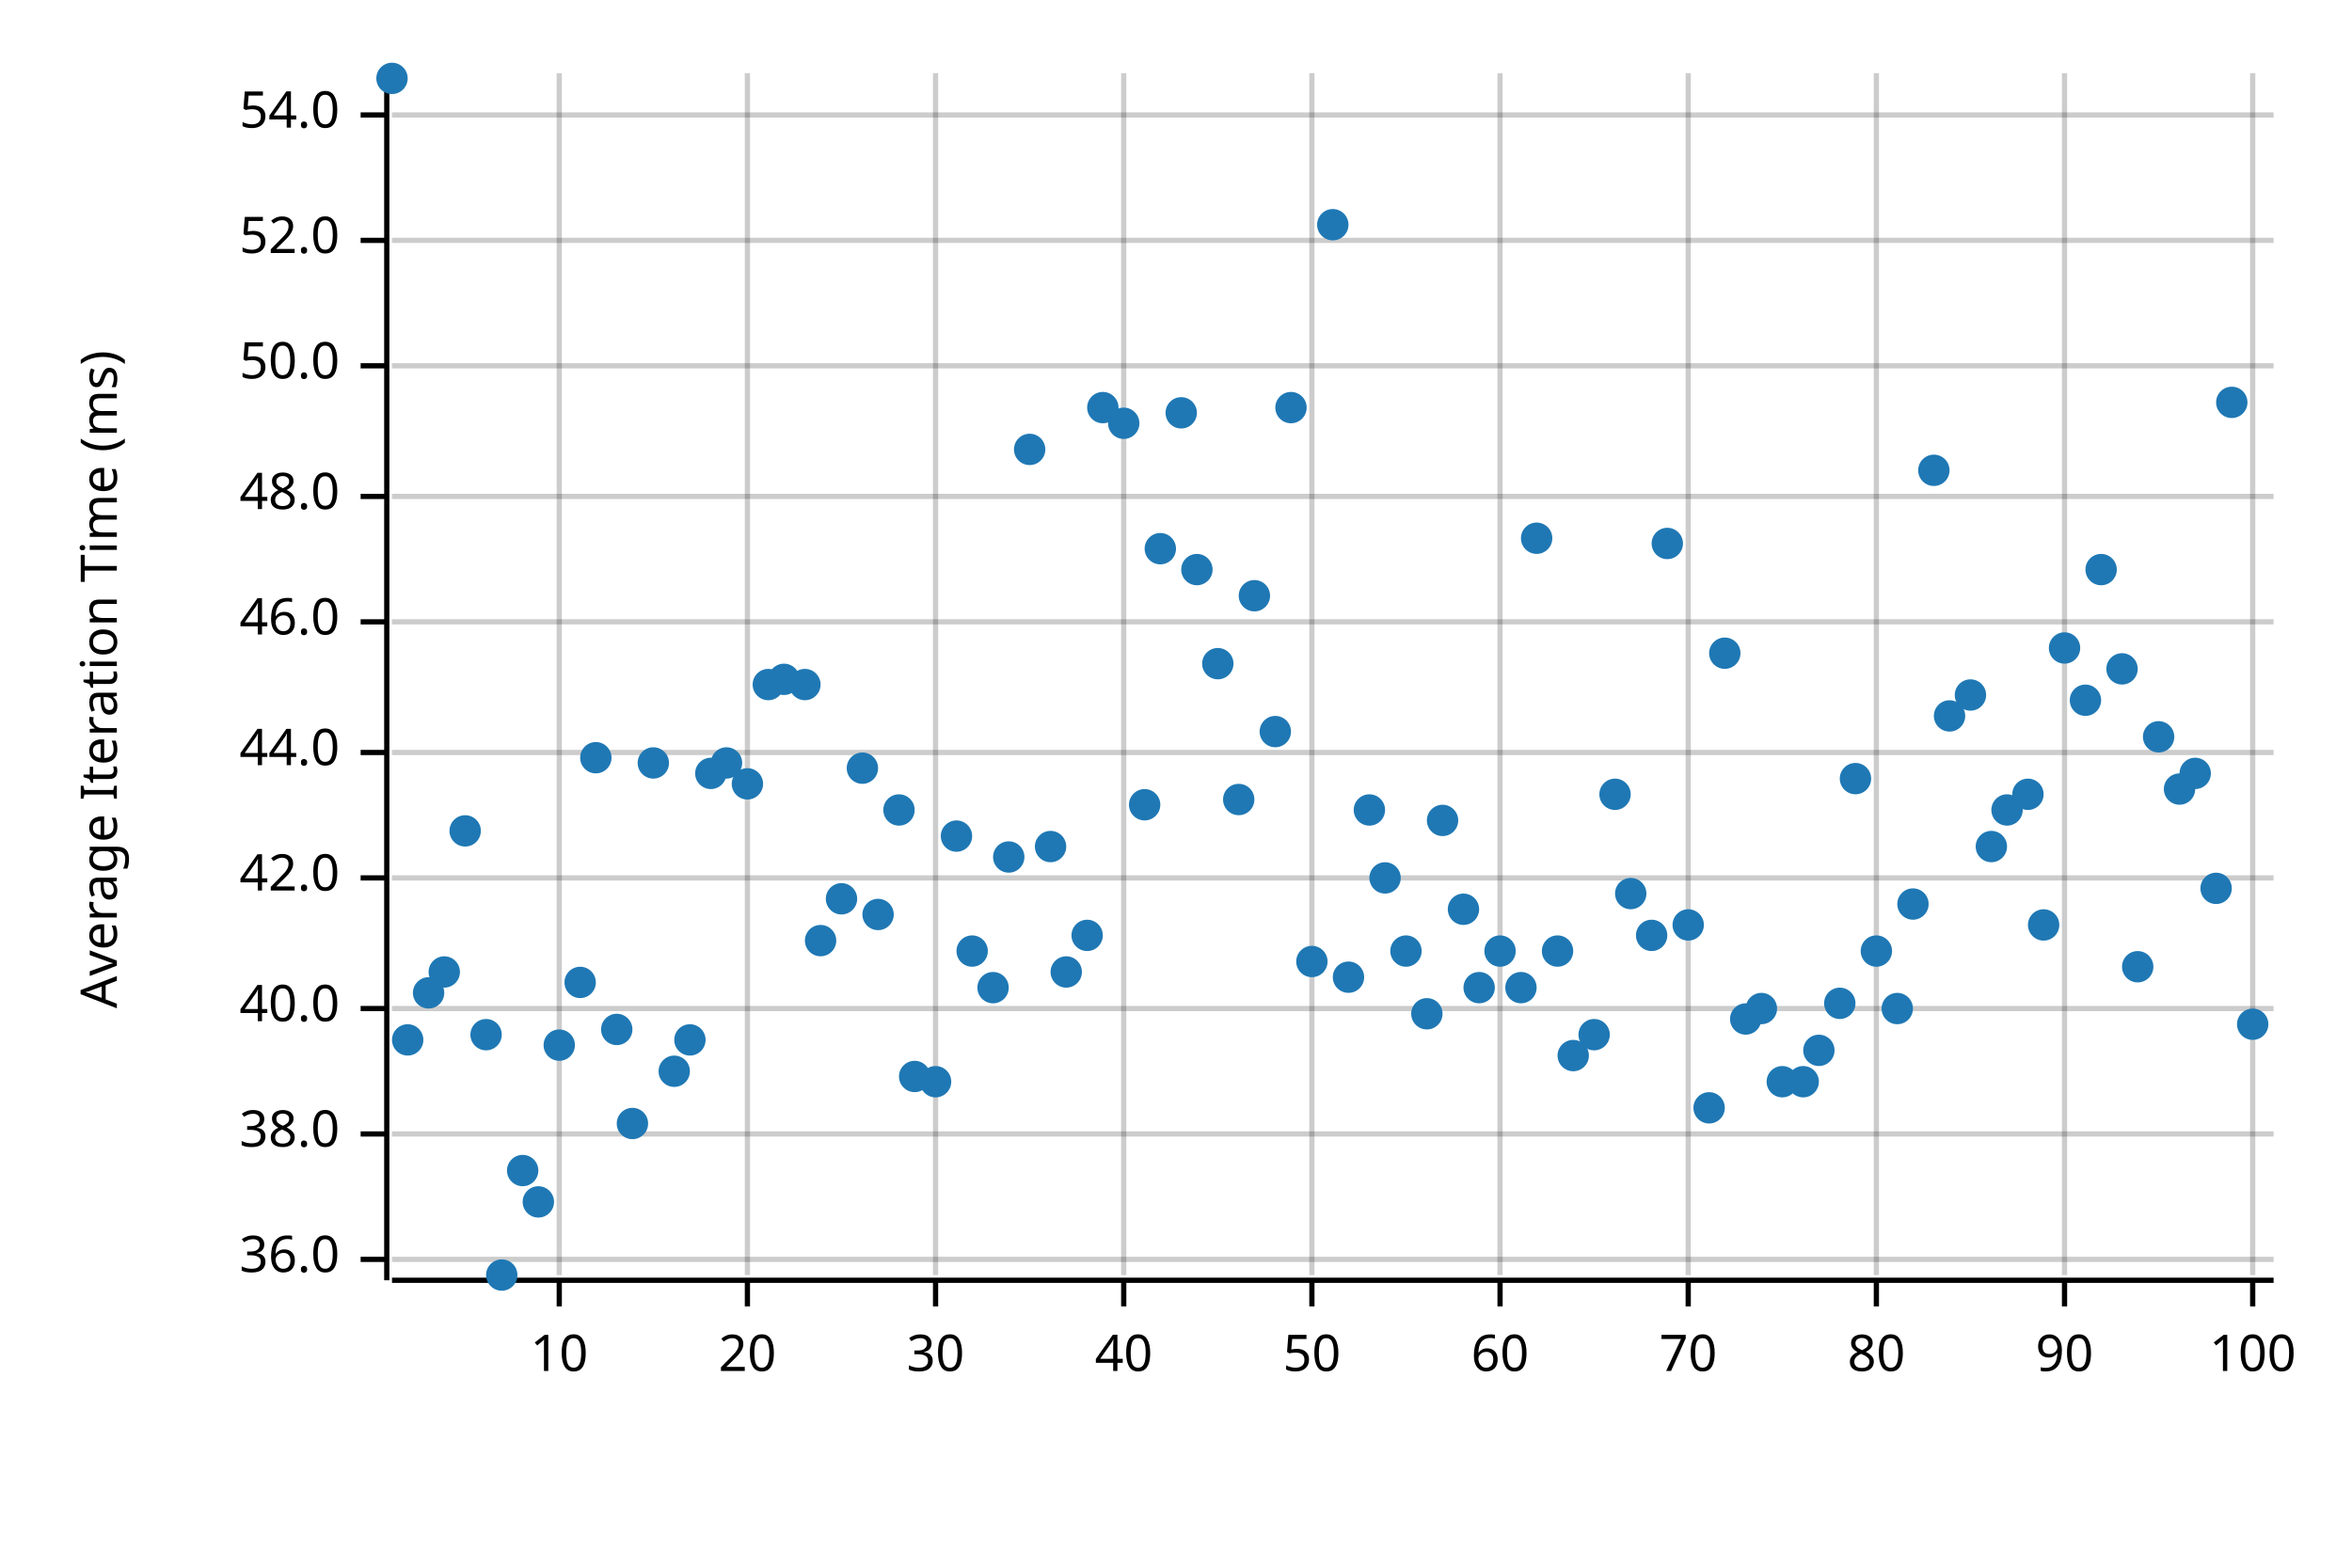
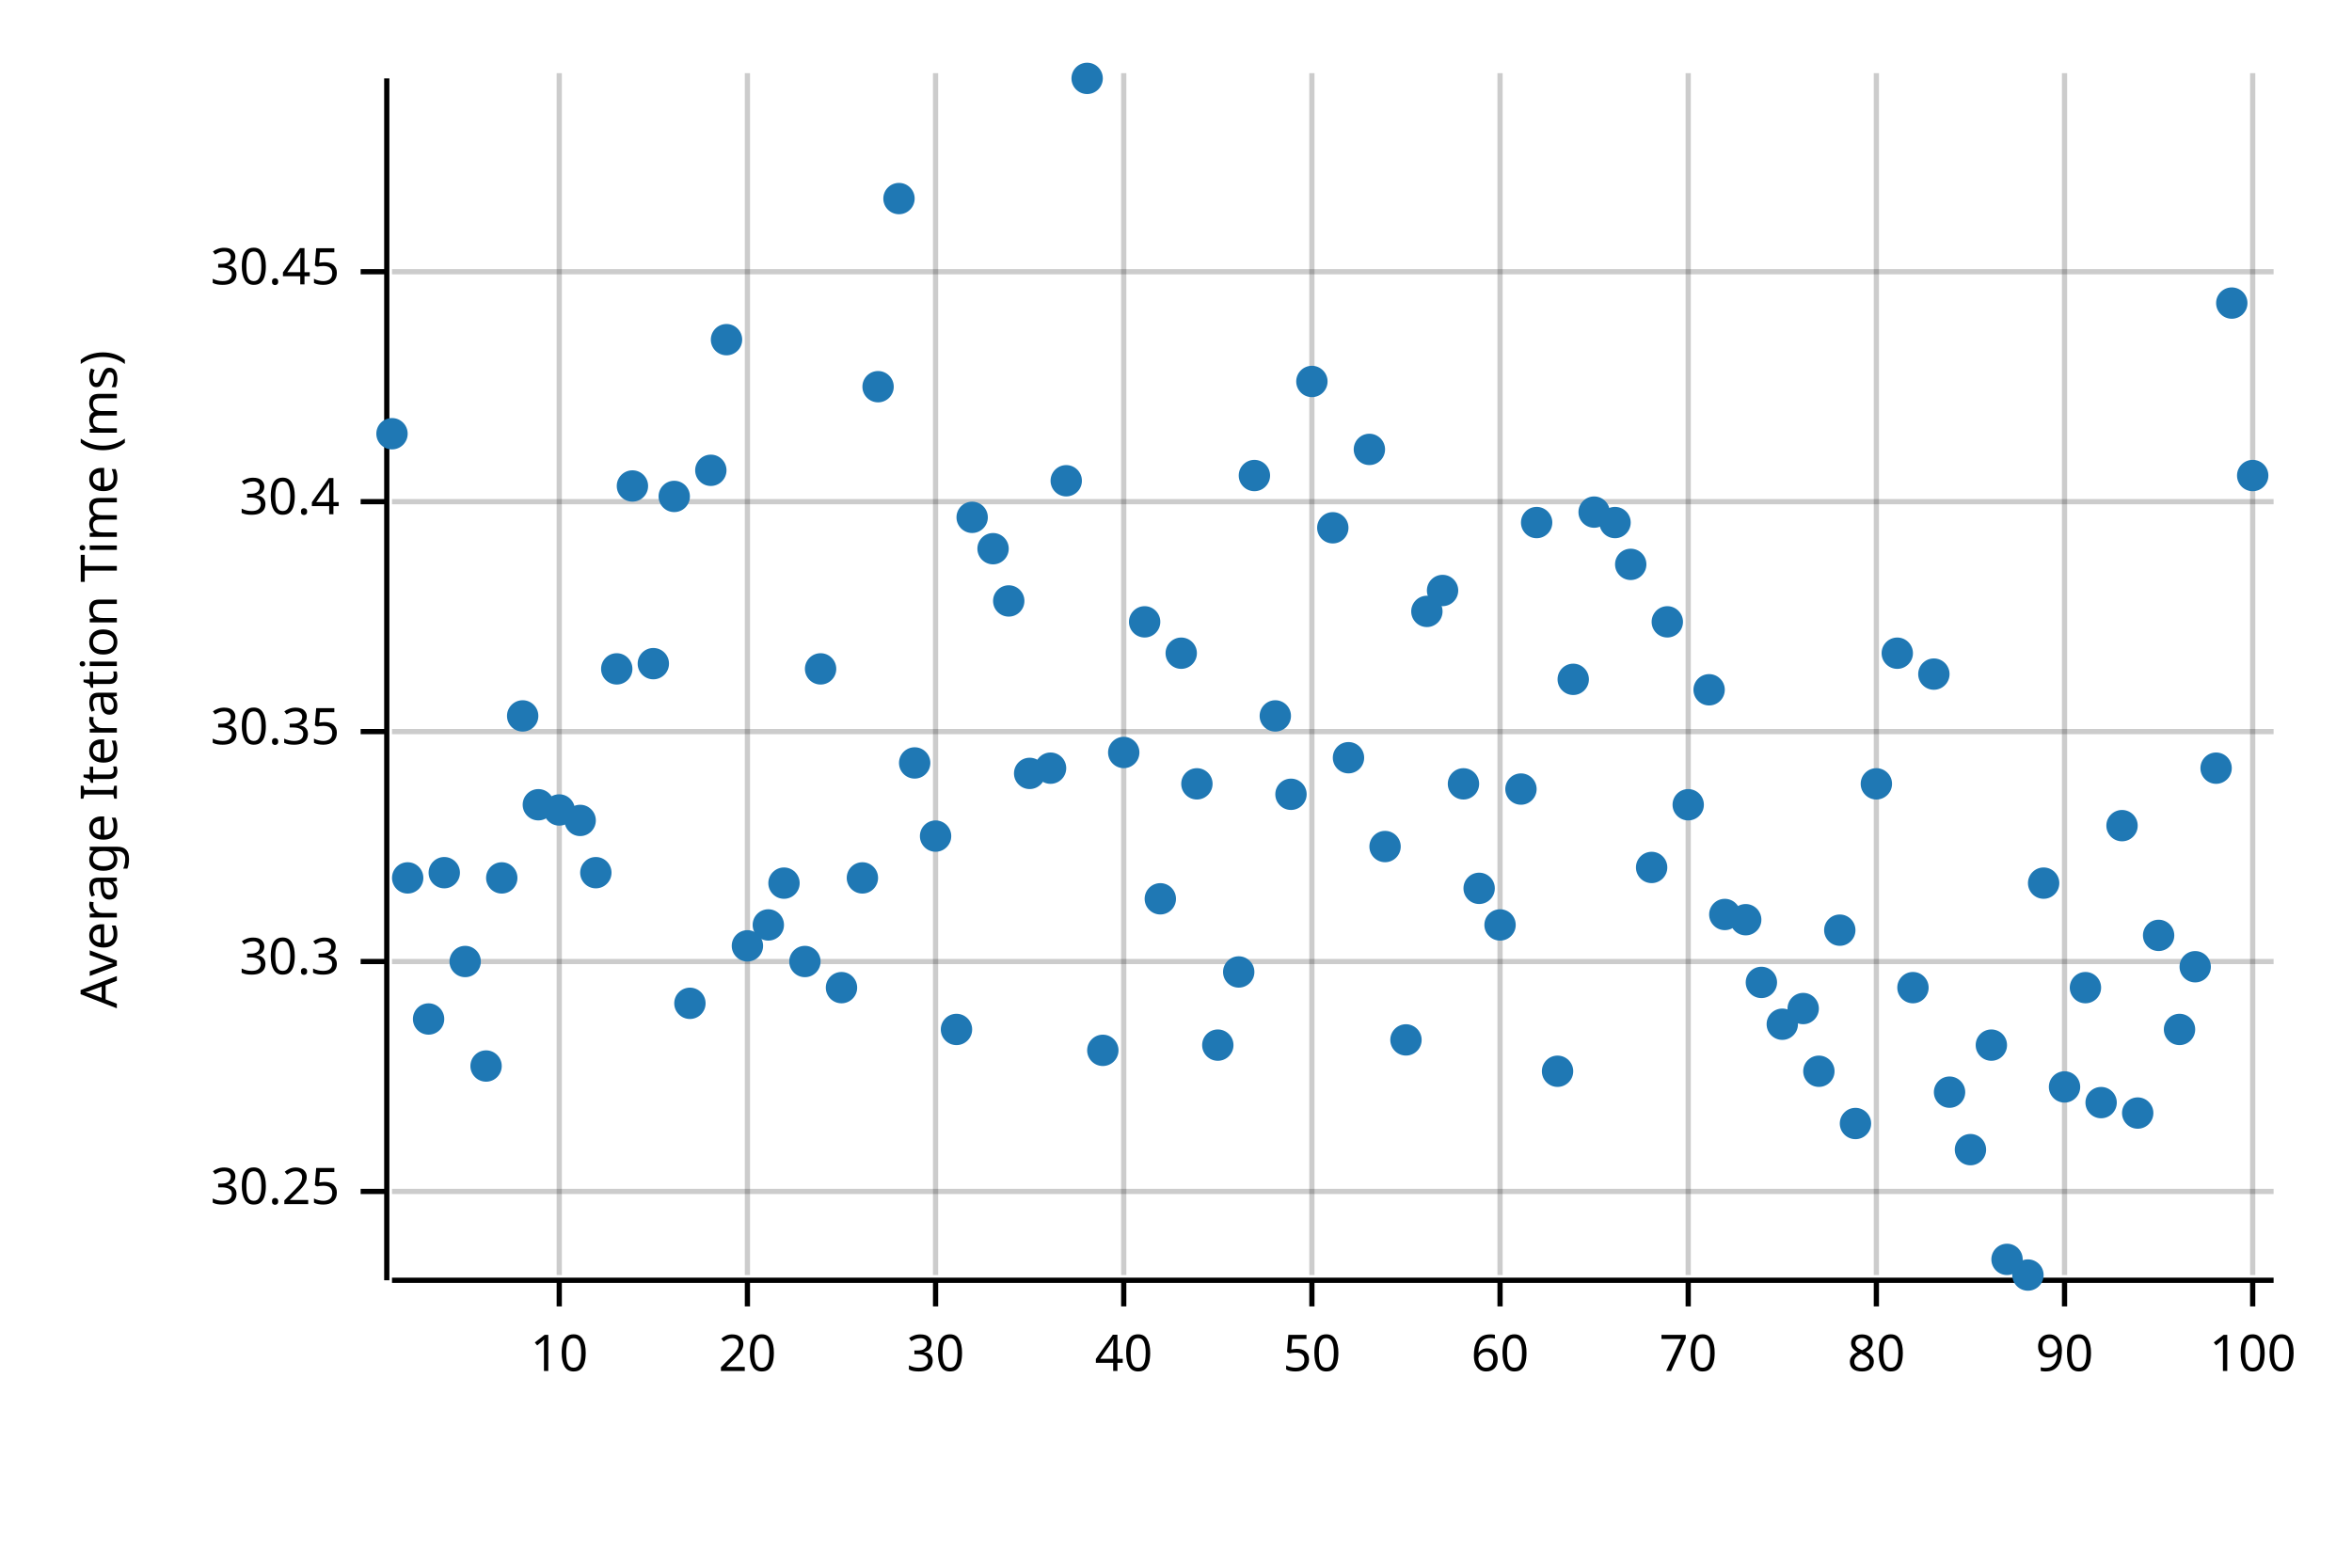
<svg xmlns="http://www.w3.org/2000/svg" width="450" height="300" viewBox="0 0 450 300">
  <text x="15" y="130" dy="0.76em" text-anchor="middle" font-family="sans-serif" font-size="9.677" opacity="1" fill="#000000" transform="rotate(270, 15, 130)">
Average Iteration Time (ms)
</text>
  <line opacity="0.2" stroke="#000000" stroke-width="1" x1="107" y1="244" x2="107" y2="14" />
  <line opacity="0.2" stroke="#000000" stroke-width="1" x1="143" y1="244" x2="143" y2="14" />
  <line opacity="0.2" stroke="#000000" stroke-width="1" x1="179" y1="244" x2="179" y2="14" />
  <line opacity="0.2" stroke="#000000" stroke-width="1" x1="215" y1="244" x2="215" y2="14" />
  <line opacity="0.2" stroke="#000000" stroke-width="1" x1="251" y1="244" x2="251" y2="14" />
  <line opacity="0.2" stroke="#000000" stroke-width="1" x1="287" y1="244" x2="287" y2="14" />
  <line opacity="0.2" stroke="#000000" stroke-width="1" x1="323" y1="244" x2="323" y2="14" />
  <line opacity="0.2" stroke="#000000" stroke-width="1" x1="359" y1="244" x2="359" y2="14" />
  <line opacity="0.2" stroke="#000000" stroke-width="1" x1="395" y1="244" x2="395" y2="14" />
  <line opacity="0.2" stroke="#000000" stroke-width="1" x1="431" y1="244" x2="431" y2="14" />
-   <line opacity="0.2" stroke="#000000" stroke-width="1" x1="75" y1="241" x2="435" y2="241" />
-   <line opacity="0.2" stroke="#000000" stroke-width="1" x1="75" y1="217" x2="435" y2="217" />
-   <line opacity="0.2" stroke="#000000" stroke-width="1" x1="75" y1="193" x2="435" y2="193" />
-   <line opacity="0.2" stroke="#000000" stroke-width="1" x1="75" y1="168" x2="435" y2="168" />
-   <line opacity="0.2" stroke="#000000" stroke-width="1" x1="75" y1="144" x2="435" y2="144" />
-   <line opacity="0.2" stroke="#000000" stroke-width="1" x1="75" y1="119" x2="435" y2="119" />
-   <line opacity="0.2" stroke="#000000" stroke-width="1" x1="75" y1="95" x2="435" y2="95" />
-   <line opacity="0.2" stroke="#000000" stroke-width="1" x1="75" y1="70" x2="435" y2="70" />
-   <line opacity="0.2" stroke="#000000" stroke-width="1" x1="75" y1="46" x2="435" y2="46" />
-   <line opacity="0.2" stroke="#000000" stroke-width="1" x1="75" y1="22" x2="435" y2="22" />
+   <line opacity="0.2" stroke="#000000" stroke-width="1" x1="75" y1="228" x2="435" y2="228" />
+   <line opacity="0.2" stroke="#000000" stroke-width="1" x1="75" y1="184" x2="435" y2="184" />
+   <line opacity="0.2" stroke="#000000" stroke-width="1" x1="75" y1="140" x2="435" y2="140" />
+   <line opacity="0.2" stroke="#000000" stroke-width="1" x1="75" y1="96" x2="435" y2="96" />
+   <line opacity="0.2" stroke="#000000" stroke-width="1" x1="75" y1="52" x2="435" y2="52" />
  <polyline fill="none" opacity="1" stroke="#000000" stroke-width="1" points="74,15 74,245 " />
-   <text x="65" y="241" dy="0.5ex" text-anchor="end" font-family="sans-serif" font-size="9.677" opacity="1" fill="#000000">
- 36.0
+   <text x="65" y="228" dy="0.5ex" text-anchor="end" font-family="sans-serif" font-size="9.677" opacity="1" fill="#000000">
+ 30.25
</text>
-   <polyline fill="none" opacity="1" stroke="#000000" stroke-width="1" points="69,241 74,241 " />
-   <text x="65" y="217" dy="0.5ex" text-anchor="end" font-family="sans-serif" font-size="9.677" opacity="1" fill="#000000">
- 38.0
+   <polyline fill="none" opacity="1" stroke="#000000" stroke-width="1" points="69,228 74,228 " />
+   <text x="65" y="184" dy="0.5ex" text-anchor="end" font-family="sans-serif" font-size="9.677" opacity="1" fill="#000000">
+ 30.3
</text>
-   <polyline fill="none" opacity="1" stroke="#000000" stroke-width="1" points="69,217 74,217 " />
-   <text x="65" y="193" dy="0.5ex" text-anchor="end" font-family="sans-serif" font-size="9.677" opacity="1" fill="#000000">
- 40.0
+   <polyline fill="none" opacity="1" stroke="#000000" stroke-width="1" points="69,184 74,184 " />
+   <text x="65" y="140" dy="0.5ex" text-anchor="end" font-family="sans-serif" font-size="9.677" opacity="1" fill="#000000">
+ 30.35
</text>
-   <polyline fill="none" opacity="1" stroke="#000000" stroke-width="1" points="69,193 74,193 " />
-   <text x="65" y="168" dy="0.5ex" text-anchor="end" font-family="sans-serif" font-size="9.677" opacity="1" fill="#000000">
- 42.0
+   <polyline fill="none" opacity="1" stroke="#000000" stroke-width="1" points="69,140 74,140 " />
+   <text x="65" y="96" dy="0.5ex" text-anchor="end" font-family="sans-serif" font-size="9.677" opacity="1" fill="#000000">
+ 30.4
</text>
-   <polyline fill="none" opacity="1" stroke="#000000" stroke-width="1" points="69,168 74,168 " />
-   <text x="65" y="144" dy="0.5ex" text-anchor="end" font-family="sans-serif" font-size="9.677" opacity="1" fill="#000000">
- 44.0
+   <polyline fill="none" opacity="1" stroke="#000000" stroke-width="1" points="69,96 74,96 " />
+   <text x="65" y="52" dy="0.5ex" text-anchor="end" font-family="sans-serif" font-size="9.677" opacity="1" fill="#000000">
+ 30.45
</text>
-   <polyline fill="none" opacity="1" stroke="#000000" stroke-width="1" points="69,144 74,144 " />
-   <text x="65" y="119" dy="0.5ex" text-anchor="end" font-family="sans-serif" font-size="9.677" opacity="1" fill="#000000">
- 46.0
- </text>
-   <polyline fill="none" opacity="1" stroke="#000000" stroke-width="1" points="69,119 74,119 " />
-   <text x="65" y="95" dy="0.5ex" text-anchor="end" font-family="sans-serif" font-size="9.677" opacity="1" fill="#000000">
- 48.0
- </text>
-   <polyline fill="none" opacity="1" stroke="#000000" stroke-width="1" points="69,95 74,95 " />
-   <text x="65" y="70" dy="0.5ex" text-anchor="end" font-family="sans-serif" font-size="9.677" opacity="1" fill="#000000">
- 50.0
- </text>
-   <polyline fill="none" opacity="1" stroke="#000000" stroke-width="1" points="69,70 74,70 " />
-   <text x="65" y="46" dy="0.5ex" text-anchor="end" font-family="sans-serif" font-size="9.677" opacity="1" fill="#000000">
- 52.0
- </text>
-   <polyline fill="none" opacity="1" stroke="#000000" stroke-width="1" points="69,46 74,46 " />
-   <text x="65" y="22" dy="0.5ex" text-anchor="end" font-family="sans-serif" font-size="9.677" opacity="1" fill="#000000">
- 54.0
- </text>
-   <polyline fill="none" opacity="1" stroke="#000000" stroke-width="1" points="69,22 74,22 " />
+   <polyline fill="none" opacity="1" stroke="#000000" stroke-width="1" points="69,52 74,52 " />
  <polyline fill="none" opacity="1" stroke="#000000" stroke-width="1" points="75,245 435,245 " />
  <text x="107" y="255" dy="0.76em" text-anchor="middle" font-family="sans-serif" font-size="9.677" opacity="1" fill="#000000">
10
</text>
  <polyline fill="none" opacity="1" stroke="#000000" stroke-width="1" points="107,245 107,250 " />
  <text x="143" y="255" dy="0.76em" text-anchor="middle" font-family="sans-serif" font-size="9.677" opacity="1" fill="#000000">
20
</text>
  <polyline fill="none" opacity="1" stroke="#000000" stroke-width="1" points="143,245 143,250 " />
  <text x="179" y="255" dy="0.76em" text-anchor="middle" font-family="sans-serif" font-size="9.677" opacity="1" fill="#000000">
30
</text>
  <polyline fill="none" opacity="1" stroke="#000000" stroke-width="1" points="179,245 179,250 " />
  <text x="215" y="255" dy="0.76em" text-anchor="middle" font-family="sans-serif" font-size="9.677" opacity="1" fill="#000000">
40
</text>
  <polyline fill="none" opacity="1" stroke="#000000" stroke-width="1" points="215,245 215,250 " />
  <text x="251" y="255" dy="0.76em" text-anchor="middle" font-family="sans-serif" font-size="9.677" opacity="1" fill="#000000">
50
</text>
  <polyline fill="none" opacity="1" stroke="#000000" stroke-width="1" points="251,245 251,250 " />
  <text x="287" y="255" dy="0.76em" text-anchor="middle" font-family="sans-serif" font-size="9.677" opacity="1" fill="#000000">
60
</text>
  <polyline fill="none" opacity="1" stroke="#000000" stroke-width="1" points="287,245 287,250 " />
  <text x="323" y="255" dy="0.76em" text-anchor="middle" font-family="sans-serif" font-size="9.677" opacity="1" fill="#000000">
70
</text>
  <polyline fill="none" opacity="1" stroke="#000000" stroke-width="1" points="323,245 323,250 " />
  <text x="359" y="255" dy="0.76em" text-anchor="middle" font-family="sans-serif" font-size="9.677" opacity="1" fill="#000000">
80
</text>
  <polyline fill="none" opacity="1" stroke="#000000" stroke-width="1" points="359,245 359,250 " />
  <text x="395" y="255" dy="0.76em" text-anchor="middle" font-family="sans-serif" font-size="9.677" opacity="1" fill="#000000">
90
</text>
  <polyline fill="none" opacity="1" stroke="#000000" stroke-width="1" points="395,245 395,250 " />
  <text x="431" y="255" dy="0.76em" text-anchor="middle" font-family="sans-serif" font-size="9.677" opacity="1" fill="#000000">
100
</text>
  <polyline fill="none" opacity="1" stroke="#000000" stroke-width="1" points="431,245 431,250 " />
-   <circle cx="75" cy="15" r="3" opacity="1" fill="#1F78B4" stroke="none" stroke-width="1" />
-   <circle cx="78" cy="199" r="3" opacity="1" fill="#1F78B4" stroke="none" stroke-width="1" />
-   <circle cx="82" cy="190" r="3" opacity="1" fill="#1F78B4" stroke="none" stroke-width="1" />
-   <circle cx="85" cy="186" r="3" opacity="1" fill="#1F78B4" stroke="none" stroke-width="1" />
-   <circle cx="89" cy="159" r="3" opacity="1" fill="#1F78B4" stroke="none" stroke-width="1" />
-   <circle cx="93" cy="198" r="3" opacity="1" fill="#1F78B4" stroke="none" stroke-width="1" />
-   <circle cx="96" cy="244" r="3" opacity="1" fill="#1F78B4" stroke="none" stroke-width="1" />
-   <circle cx="100" cy="224" r="3" opacity="1" fill="#1F78B4" stroke="none" stroke-width="1" />
-   <circle cx="103" cy="230" r="3" opacity="1" fill="#1F78B4" stroke="none" stroke-width="1" />
-   <circle cx="107" cy="200" r="3" opacity="1" fill="#1F78B4" stroke="none" stroke-width="1" />
-   <circle cx="111" cy="188" r="3" opacity="1" fill="#1F78B4" stroke="none" stroke-width="1" />
-   <circle cx="114" cy="145" r="3" opacity="1" fill="#1F78B4" stroke="none" stroke-width="1" />
-   <circle cx="118" cy="197" r="3" opacity="1" fill="#1F78B4" stroke="none" stroke-width="1" />
-   <circle cx="121" cy="215" r="3" opacity="1" fill="#1F78B4" stroke="none" stroke-width="1" />
-   <circle cx="125" cy="146" r="3" opacity="1" fill="#1F78B4" stroke="none" stroke-width="1" />
-   <circle cx="129" cy="205" r="3" opacity="1" fill="#1F78B4" stroke="none" stroke-width="1" />
-   <circle cx="132" cy="199" r="3" opacity="1" fill="#1F78B4" stroke="none" stroke-width="1" />
-   <circle cx="136" cy="148" r="3" opacity="1" fill="#1F78B4" stroke="none" stroke-width="1" />
-   <circle cx="139" cy="146" r="3" opacity="1" fill="#1F78B4" stroke="none" stroke-width="1" />
-   <circle cx="143" cy="150" r="3" opacity="1" fill="#1F78B4" stroke="none" stroke-width="1" />
-   <circle cx="147" cy="131" r="3" opacity="1" fill="#1F78B4" stroke="none" stroke-width="1" />
-   <circle cx="150" cy="130" r="3" opacity="1" fill="#1F78B4" stroke="none" stroke-width="1" />
-   <circle cx="154" cy="131" r="3" opacity="1" fill="#1F78B4" stroke="none" stroke-width="1" />
-   <circle cx="157" cy="180" r="3" opacity="1" fill="#1F78B4" stroke="none" stroke-width="1" />
-   <circle cx="161" cy="172" r="3" opacity="1" fill="#1F78B4" stroke="none" stroke-width="1" />
-   <circle cx="165" cy="147" r="3" opacity="1" fill="#1F78B4" stroke="none" stroke-width="1" />
-   <circle cx="168" cy="175" r="3" opacity="1" fill="#1F78B4" stroke="none" stroke-width="1" />
-   <circle cx="172" cy="155" r="3" opacity="1" fill="#1F78B4" stroke="none" stroke-width="1" />
-   <circle cx="175" cy="206" r="3" opacity="1" fill="#1F78B4" stroke="none" stroke-width="1" />
-   <circle cx="179" cy="207" r="3" opacity="1" fill="#1F78B4" stroke="none" stroke-width="1" />
-   <circle cx="183" cy="160" r="3" opacity="1" fill="#1F78B4" stroke="none" stroke-width="1" />
-   <circle cx="186" cy="182" r="3" opacity="1" fill="#1F78B4" stroke="none" stroke-width="1" />
-   <circle cx="190" cy="189" r="3" opacity="1" fill="#1F78B4" stroke="none" stroke-width="1" />
-   <circle cx="193" cy="164" r="3" opacity="1" fill="#1F78B4" stroke="none" stroke-width="1" />
-   <circle cx="197" cy="86" r="3" opacity="1" fill="#1F78B4" stroke="none" stroke-width="1" />
-   <circle cx="201" cy="162" r="3" opacity="1" fill="#1F78B4" stroke="none" stroke-width="1" />
-   <circle cx="204" cy="186" r="3" opacity="1" fill="#1F78B4" stroke="none" stroke-width="1" />
-   <circle cx="208" cy="179" r="3" opacity="1" fill="#1F78B4" stroke="none" stroke-width="1" />
-   <circle cx="211" cy="78" r="3" opacity="1" fill="#1F78B4" stroke="none" stroke-width="1" />
-   <circle cx="215" cy="81" r="3" opacity="1" fill="#1F78B4" stroke="none" stroke-width="1" />
-   <circle cx="219" cy="154" r="3" opacity="1" fill="#1F78B4" stroke="none" stroke-width="1" />
-   <circle cx="222" cy="105" r="3" opacity="1" fill="#1F78B4" stroke="none" stroke-width="1" />
-   <circle cx="226" cy="79" r="3" opacity="1" fill="#1F78B4" stroke="none" stroke-width="1" />
-   <circle cx="229" cy="109" r="3" opacity="1" fill="#1F78B4" stroke="none" stroke-width="1" />
-   <circle cx="233" cy="127" r="3" opacity="1" fill="#1F78B4" stroke="none" stroke-width="1" />
-   <circle cx="237" cy="153" r="3" opacity="1" fill="#1F78B4" stroke="none" stroke-width="1" />
-   <circle cx="240" cy="114" r="3" opacity="1" fill="#1F78B4" stroke="none" stroke-width="1" />
-   <circle cx="244" cy="140" r="3" opacity="1" fill="#1F78B4" stroke="none" stroke-width="1" />
-   <circle cx="247" cy="78" r="3" opacity="1" fill="#1F78B4" stroke="none" stroke-width="1" />
-   <circle cx="251" cy="184" r="3" opacity="1" fill="#1F78B4" stroke="none" stroke-width="1" />
-   <circle cx="255" cy="43" r="3" opacity="1" fill="#1F78B4" stroke="none" stroke-width="1" />
-   <circle cx="258" cy="187" r="3" opacity="1" fill="#1F78B4" stroke="none" stroke-width="1" />
-   <circle cx="262" cy="155" r="3" opacity="1" fill="#1F78B4" stroke="none" stroke-width="1" />
-   <circle cx="265" cy="168" r="3" opacity="1" fill="#1F78B4" stroke="none" stroke-width="1" />
-   <circle cx="269" cy="182" r="3" opacity="1" fill="#1F78B4" stroke="none" stroke-width="1" />
-   <circle cx="273" cy="194" r="3" opacity="1" fill="#1F78B4" stroke="none" stroke-width="1" />
-   <circle cx="276" cy="157" r="3" opacity="1" fill="#1F78B4" stroke="none" stroke-width="1" />
-   <circle cx="280" cy="174" r="3" opacity="1" fill="#1F78B4" stroke="none" stroke-width="1" />
-   <circle cx="283" cy="189" r="3" opacity="1" fill="#1F78B4" stroke="none" stroke-width="1" />
-   <circle cx="287" cy="182" r="3" opacity="1" fill="#1F78B4" stroke="none" stroke-width="1" />
-   <circle cx="291" cy="189" r="3" opacity="1" fill="#1F78B4" stroke="none" stroke-width="1" />
-   <circle cx="294" cy="103" r="3" opacity="1" fill="#1F78B4" stroke="none" stroke-width="1" />
-   <circle cx="298" cy="182" r="3" opacity="1" fill="#1F78B4" stroke="none" stroke-width="1" />
-   <circle cx="301" cy="202" r="3" opacity="1" fill="#1F78B4" stroke="none" stroke-width="1" />
-   <circle cx="305" cy="198" r="3" opacity="1" fill="#1F78B4" stroke="none" stroke-width="1" />
-   <circle cx="309" cy="152" r="3" opacity="1" fill="#1F78B4" stroke="none" stroke-width="1" />
-   <circle cx="312" cy="171" r="3" opacity="1" fill="#1F78B4" stroke="none" stroke-width="1" />
-   <circle cx="316" cy="179" r="3" opacity="1" fill="#1F78B4" stroke="none" stroke-width="1" />
-   <circle cx="319" cy="104" r="3" opacity="1" fill="#1F78B4" stroke="none" stroke-width="1" />
-   <circle cx="323" cy="177" r="3" opacity="1" fill="#1F78B4" stroke="none" stroke-width="1" />
-   <circle cx="327" cy="212" r="3" opacity="1" fill="#1F78B4" stroke="none" stroke-width="1" />
-   <circle cx="330" cy="125" r="3" opacity="1" fill="#1F78B4" stroke="none" stroke-width="1" />
-   <circle cx="334" cy="195" r="3" opacity="1" fill="#1F78B4" stroke="none" stroke-width="1" />
-   <circle cx="337" cy="193" r="3" opacity="1" fill="#1F78B4" stroke="none" stroke-width="1" />
-   <circle cx="341" cy="207" r="3" opacity="1" fill="#1F78B4" stroke="none" stroke-width="1" />
-   <circle cx="345" cy="207" r="3" opacity="1" fill="#1F78B4" stroke="none" stroke-width="1" />
-   <circle cx="348" cy="201" r="3" opacity="1" fill="#1F78B4" stroke="none" stroke-width="1" />
-   <circle cx="352" cy="192" r="3" opacity="1" fill="#1F78B4" stroke="none" stroke-width="1" />
-   <circle cx="355" cy="149" r="3" opacity="1" fill="#1F78B4" stroke="none" stroke-width="1" />
-   <circle cx="359" cy="182" r="3" opacity="1" fill="#1F78B4" stroke="none" stroke-width="1" />
-   <circle cx="363" cy="193" r="3" opacity="1" fill="#1F78B4" stroke="none" stroke-width="1" />
-   <circle cx="366" cy="173" r="3" opacity="1" fill="#1F78B4" stroke="none" stroke-width="1" />
-   <circle cx="370" cy="90" r="3" opacity="1" fill="#1F78B4" stroke="none" stroke-width="1" />
-   <circle cx="373" cy="137" r="3" opacity="1" fill="#1F78B4" stroke="none" stroke-width="1" />
-   <circle cx="377" cy="133" r="3" opacity="1" fill="#1F78B4" stroke="none" stroke-width="1" />
-   <circle cx="381" cy="162" r="3" opacity="1" fill="#1F78B4" stroke="none" stroke-width="1" />
-   <circle cx="384" cy="155" r="3" opacity="1" fill="#1F78B4" stroke="none" stroke-width="1" />
-   <circle cx="388" cy="152" r="3" opacity="1" fill="#1F78B4" stroke="none" stroke-width="1" />
-   <circle cx="391" cy="177" r="3" opacity="1" fill="#1F78B4" stroke="none" stroke-width="1" />
-   <circle cx="395" cy="124" r="3" opacity="1" fill="#1F78B4" stroke="none" stroke-width="1" />
-   <circle cx="399" cy="134" r="3" opacity="1" fill="#1F78B4" stroke="none" stroke-width="1" />
-   <circle cx="402" cy="109" r="3" opacity="1" fill="#1F78B4" stroke="none" stroke-width="1" />
-   <circle cx="406" cy="128" r="3" opacity="1" fill="#1F78B4" stroke="none" stroke-width="1" />
-   <circle cx="409" cy="185" r="3" opacity="1" fill="#1F78B4" stroke="none" stroke-width="1" />
-   <circle cx="413" cy="141" r="3" opacity="1" fill="#1F78B4" stroke="none" stroke-width="1" />
-   <circle cx="417" cy="151" r="3" opacity="1" fill="#1F78B4" stroke="none" stroke-width="1" />
-   <circle cx="420" cy="148" r="3" opacity="1" fill="#1F78B4" stroke="none" stroke-width="1" />
-   <circle cx="424" cy="170" r="3" opacity="1" fill="#1F78B4" stroke="none" stroke-width="1" />
-   <circle cx="427" cy="77" r="3" opacity="1" fill="#1F78B4" stroke="none" stroke-width="1" />
-   <circle cx="431" cy="196" r="3" opacity="1" fill="#1F78B4" stroke="none" stroke-width="1" />
+   <circle cx="75" cy="83" r="3" opacity="1" fill="#1F78B4" stroke="none" stroke-width="1" />
+   <circle cx="78" cy="168" r="3" opacity="1" fill="#1F78B4" stroke="none" stroke-width="1" />
+   <circle cx="82" cy="195" r="3" opacity="1" fill="#1F78B4" stroke="none" stroke-width="1" />
+   <circle cx="85" cy="167" r="3" opacity="1" fill="#1F78B4" stroke="none" stroke-width="1" />
+   <circle cx="89" cy="184" r="3" opacity="1" fill="#1F78B4" stroke="none" stroke-width="1" />
+   <circle cx="93" cy="204" r="3" opacity="1" fill="#1F78B4" stroke="none" stroke-width="1" />
+   <circle cx="96" cy="168" r="3" opacity="1" fill="#1F78B4" stroke="none" stroke-width="1" />
+   <circle cx="100" cy="137" r="3" opacity="1" fill="#1F78B4" stroke="none" stroke-width="1" />
+   <circle cx="103" cy="154" r="3" opacity="1" fill="#1F78B4" stroke="none" stroke-width="1" />
+   <circle cx="107" cy="155" r="3" opacity="1" fill="#1F78B4" stroke="none" stroke-width="1" />
+   <circle cx="111" cy="157" r="3" opacity="1" fill="#1F78B4" stroke="none" stroke-width="1" />
+   <circle cx="114" cy="167" r="3" opacity="1" fill="#1F78B4" stroke="none" stroke-width="1" />
+   <circle cx="118" cy="128" r="3" opacity="1" fill="#1F78B4" stroke="none" stroke-width="1" />
+   <circle cx="121" cy="93" r="3" opacity="1" fill="#1F78B4" stroke="none" stroke-width="1" />
+   <circle cx="125" cy="127" r="3" opacity="1" fill="#1F78B4" stroke="none" stroke-width="1" />
+   <circle cx="129" cy="95" r="3" opacity="1" fill="#1F78B4" stroke="none" stroke-width="1" />
+   <circle cx="132" cy="192" r="3" opacity="1" fill="#1F78B4" stroke="none" stroke-width="1" />
+   <circle cx="136" cy="90" r="3" opacity="1" fill="#1F78B4" stroke="none" stroke-width="1" />
+   <circle cx="139" cy="65" r="3" opacity="1" fill="#1F78B4" stroke="none" stroke-width="1" />
+   <circle cx="143" cy="181" r="3" opacity="1" fill="#1F78B4" stroke="none" stroke-width="1" />
+   <circle cx="147" cy="177" r="3" opacity="1" fill="#1F78B4" stroke="none" stroke-width="1" />
+   <circle cx="150" cy="169" r="3" opacity="1" fill="#1F78B4" stroke="none" stroke-width="1" />
+   <circle cx="154" cy="184" r="3" opacity="1" fill="#1F78B4" stroke="none" stroke-width="1" />
+   <circle cx="157" cy="128" r="3" opacity="1" fill="#1F78B4" stroke="none" stroke-width="1" />
+   <circle cx="161" cy="189" r="3" opacity="1" fill="#1F78B4" stroke="none" stroke-width="1" />
+   <circle cx="165" cy="168" r="3" opacity="1" fill="#1F78B4" stroke="none" stroke-width="1" />
+   <circle cx="168" cy="74" r="3" opacity="1" fill="#1F78B4" stroke="none" stroke-width="1" />
+   <circle cx="172" cy="38" r="3" opacity="1" fill="#1F78B4" stroke="none" stroke-width="1" />
+   <circle cx="175" cy="146" r="3" opacity="1" fill="#1F78B4" stroke="none" stroke-width="1" />
+   <circle cx="179" cy="160" r="3" opacity="1" fill="#1F78B4" stroke="none" stroke-width="1" />
+   <circle cx="183" cy="197" r="3" opacity="1" fill="#1F78B4" stroke="none" stroke-width="1" />
+   <circle cx="186" cy="99" r="3" opacity="1" fill="#1F78B4" stroke="none" stroke-width="1" />
+   <circle cx="190" cy="105" r="3" opacity="1" fill="#1F78B4" stroke="none" stroke-width="1" />
+   <circle cx="193" cy="115" r="3" opacity="1" fill="#1F78B4" stroke="none" stroke-width="1" />
+   <circle cx="197" cy="148" r="3" opacity="1" fill="#1F78B4" stroke="none" stroke-width="1" />
+   <circle cx="201" cy="147" r="3" opacity="1" fill="#1F78B4" stroke="none" stroke-width="1" />
+   <circle cx="204" cy="92" r="3" opacity="1" fill="#1F78B4" stroke="none" stroke-width="1" />
+   <circle cx="208" cy="15" r="3" opacity="1" fill="#1F78B4" stroke="none" stroke-width="1" />
+   <circle cx="211" cy="201" r="3" opacity="1" fill="#1F78B4" stroke="none" stroke-width="1" />
+   <circle cx="215" cy="144" r="3" opacity="1" fill="#1F78B4" stroke="none" stroke-width="1" />
+   <circle cx="219" cy="119" r="3" opacity="1" fill="#1F78B4" stroke="none" stroke-width="1" />
+   <circle cx="222" cy="172" r="3" opacity="1" fill="#1F78B4" stroke="none" stroke-width="1" />
+   <circle cx="226" cy="125" r="3" opacity="1" fill="#1F78B4" stroke="none" stroke-width="1" />
+   <circle cx="229" cy="150" r="3" opacity="1" fill="#1F78B4" stroke="none" stroke-width="1" />
+   <circle cx="233" cy="200" r="3" opacity="1" fill="#1F78B4" stroke="none" stroke-width="1" />
+   <circle cx="237" cy="186" r="3" opacity="1" fill="#1F78B4" stroke="none" stroke-width="1" />
+   <circle cx="240" cy="91" r="3" opacity="1" fill="#1F78B4" stroke="none" stroke-width="1" />
+   <circle cx="244" cy="137" r="3" opacity="1" fill="#1F78B4" stroke="none" stroke-width="1" />
+   <circle cx="247" cy="152" r="3" opacity="1" fill="#1F78B4" stroke="none" stroke-width="1" />
+   <circle cx="251" cy="73" r="3" opacity="1" fill="#1F78B4" stroke="none" stroke-width="1" />
+   <circle cx="255" cy="101" r="3" opacity="1" fill="#1F78B4" stroke="none" stroke-width="1" />
+   <circle cx="258" cy="145" r="3" opacity="1" fill="#1F78B4" stroke="none" stroke-width="1" />
+   <circle cx="262" cy="86" r="3" opacity="1" fill="#1F78B4" stroke="none" stroke-width="1" />
+   <circle cx="265" cy="162" r="3" opacity="1" fill="#1F78B4" stroke="none" stroke-width="1" />
+   <circle cx="269" cy="199" r="3" opacity="1" fill="#1F78B4" stroke="none" stroke-width="1" />
+   <circle cx="273" cy="117" r="3" opacity="1" fill="#1F78B4" stroke="none" stroke-width="1" />
+   <circle cx="276" cy="113" r="3" opacity="1" fill="#1F78B4" stroke="none" stroke-width="1" />
+   <circle cx="280" cy="150" r="3" opacity="1" fill="#1F78B4" stroke="none" stroke-width="1" />
+   <circle cx="283" cy="170" r="3" opacity="1" fill="#1F78B4" stroke="none" stroke-width="1" />
+   <circle cx="287" cy="177" r="3" opacity="1" fill="#1F78B4" stroke="none" stroke-width="1" />
+   <circle cx="291" cy="151" r="3" opacity="1" fill="#1F78B4" stroke="none" stroke-width="1" />
+   <circle cx="294" cy="100" r="3" opacity="1" fill="#1F78B4" stroke="none" stroke-width="1" />
+   <circle cx="298" cy="205" r="3" opacity="1" fill="#1F78B4" stroke="none" stroke-width="1" />
+   <circle cx="301" cy="130" r="3" opacity="1" fill="#1F78B4" stroke="none" stroke-width="1" />
+   <circle cx="305" cy="98" r="3" opacity="1" fill="#1F78B4" stroke="none" stroke-width="1" />
+   <circle cx="309" cy="100" r="3" opacity="1" fill="#1F78B4" stroke="none" stroke-width="1" />
+   <circle cx="312" cy="108" r="3" opacity="1" fill="#1F78B4" stroke="none" stroke-width="1" />
+   <circle cx="316" cy="166" r="3" opacity="1" fill="#1F78B4" stroke="none" stroke-width="1" />
+   <circle cx="319" cy="119" r="3" opacity="1" fill="#1F78B4" stroke="none" stroke-width="1" />
+   <circle cx="323" cy="154" r="3" opacity="1" fill="#1F78B4" stroke="none" stroke-width="1" />
+   <circle cx="327" cy="132" r="3" opacity="1" fill="#1F78B4" stroke="none" stroke-width="1" />
+   <circle cx="330" cy="175" r="3" opacity="1" fill="#1F78B4" stroke="none" stroke-width="1" />
+   <circle cx="334" cy="176" r="3" opacity="1" fill="#1F78B4" stroke="none" stroke-width="1" />
+   <circle cx="337" cy="188" r="3" opacity="1" fill="#1F78B4" stroke="none" stroke-width="1" />
+   <circle cx="341" cy="196" r="3" opacity="1" fill="#1F78B4" stroke="none" stroke-width="1" />
+   <circle cx="345" cy="193" r="3" opacity="1" fill="#1F78B4" stroke="none" stroke-width="1" />
+   <circle cx="348" cy="205" r="3" opacity="1" fill="#1F78B4" stroke="none" stroke-width="1" />
+   <circle cx="352" cy="178" r="3" opacity="1" fill="#1F78B4" stroke="none" stroke-width="1" />
+   <circle cx="355" cy="215" r="3" opacity="1" fill="#1F78B4" stroke="none" stroke-width="1" />
+   <circle cx="359" cy="150" r="3" opacity="1" fill="#1F78B4" stroke="none" stroke-width="1" />
+   <circle cx="363" cy="125" r="3" opacity="1" fill="#1F78B4" stroke="none" stroke-width="1" />
+   <circle cx="366" cy="189" r="3" opacity="1" fill="#1F78B4" stroke="none" stroke-width="1" />
+   <circle cx="370" cy="129" r="3" opacity="1" fill="#1F78B4" stroke="none" stroke-width="1" />
+   <circle cx="373" cy="209" r="3" opacity="1" fill="#1F78B4" stroke="none" stroke-width="1" />
+   <circle cx="377" cy="220" r="3" opacity="1" fill="#1F78B4" stroke="none" stroke-width="1" />
+   <circle cx="381" cy="200" r="3" opacity="1" fill="#1F78B4" stroke="none" stroke-width="1" />
+   <circle cx="384" cy="241" r="3" opacity="1" fill="#1F78B4" stroke="none" stroke-width="1" />
+   <circle cx="388" cy="244" r="3" opacity="1" fill="#1F78B4" stroke="none" stroke-width="1" />
+   <circle cx="391" cy="169" r="3" opacity="1" fill="#1F78B4" stroke="none" stroke-width="1" />
+   <circle cx="395" cy="208" r="3" opacity="1" fill="#1F78B4" stroke="none" stroke-width="1" />
+   <circle cx="399" cy="189" r="3" opacity="1" fill="#1F78B4" stroke="none" stroke-width="1" />
+   <circle cx="402" cy="211" r="3" opacity="1" fill="#1F78B4" stroke="none" stroke-width="1" />
+   <circle cx="406" cy="158" r="3" opacity="1" fill="#1F78B4" stroke="none" stroke-width="1" />
+   <circle cx="409" cy="213" r="3" opacity="1" fill="#1F78B4" stroke="none" stroke-width="1" />
+   <circle cx="413" cy="179" r="3" opacity="1" fill="#1F78B4" stroke="none" stroke-width="1" />
+   <circle cx="417" cy="197" r="3" opacity="1" fill="#1F78B4" stroke="none" stroke-width="1" />
+   <circle cx="420" cy="185" r="3" opacity="1" fill="#1F78B4" stroke="none" stroke-width="1" />
+   <circle cx="424" cy="147" r="3" opacity="1" fill="#1F78B4" stroke="none" stroke-width="1" />
+   <circle cx="427" cy="58" r="3" opacity="1" fill="#1F78B4" stroke="none" stroke-width="1" />
+   <circle cx="431" cy="91" r="3" opacity="1" fill="#1F78B4" stroke="none" stroke-width="1" />
</svg>
